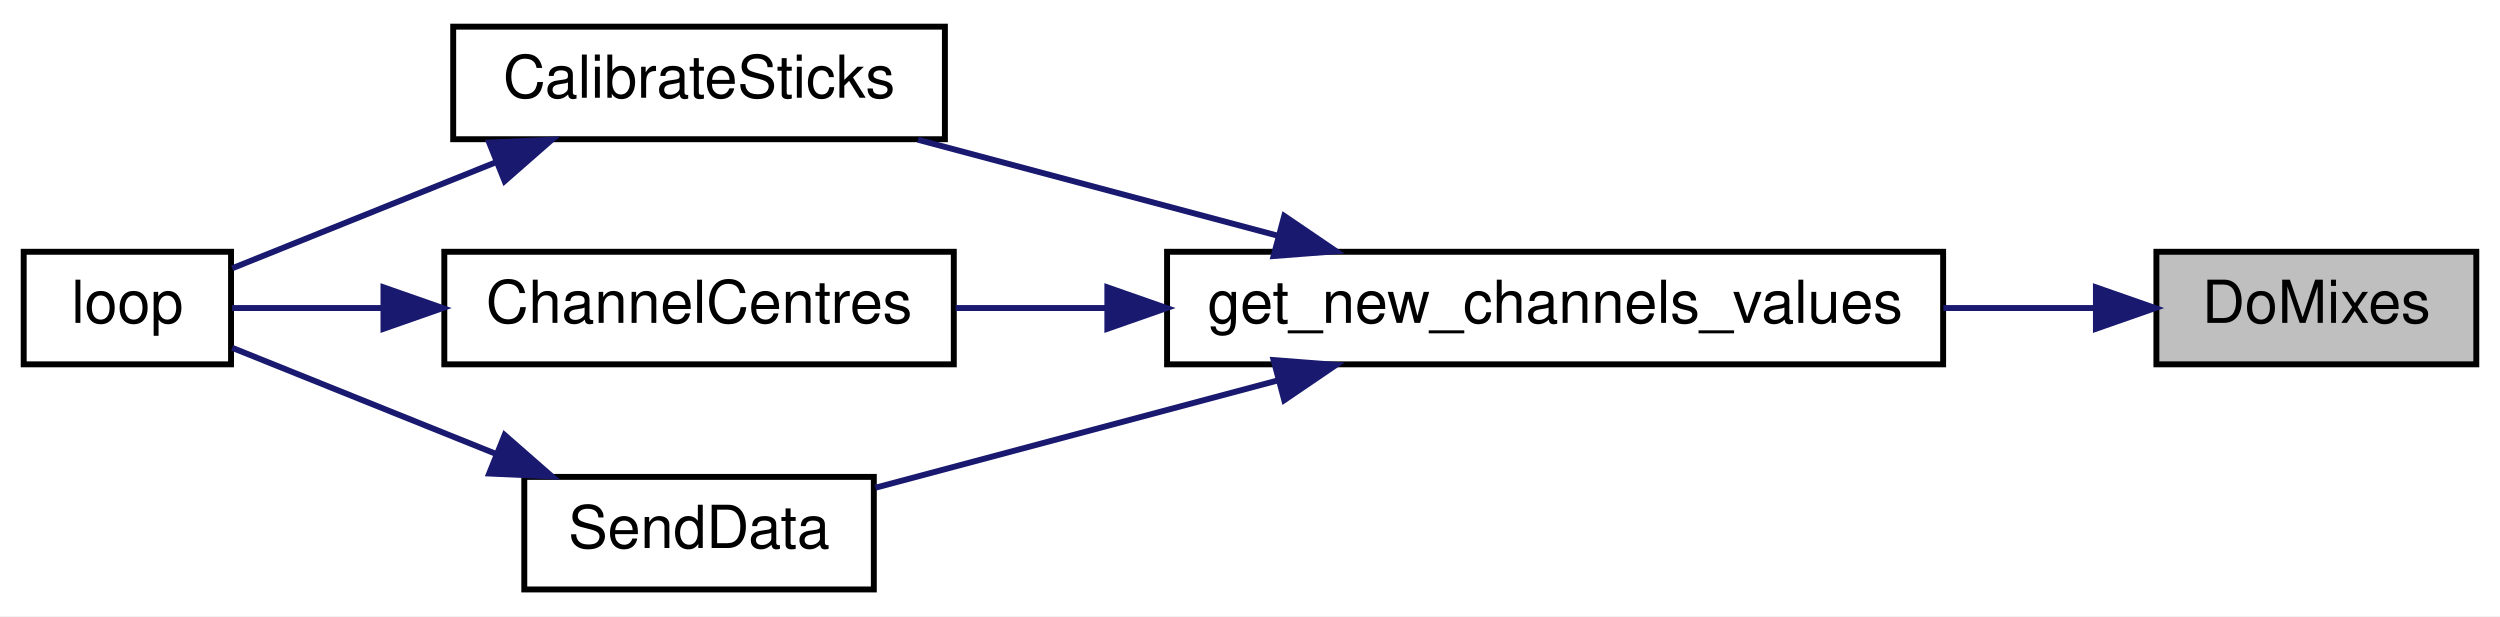
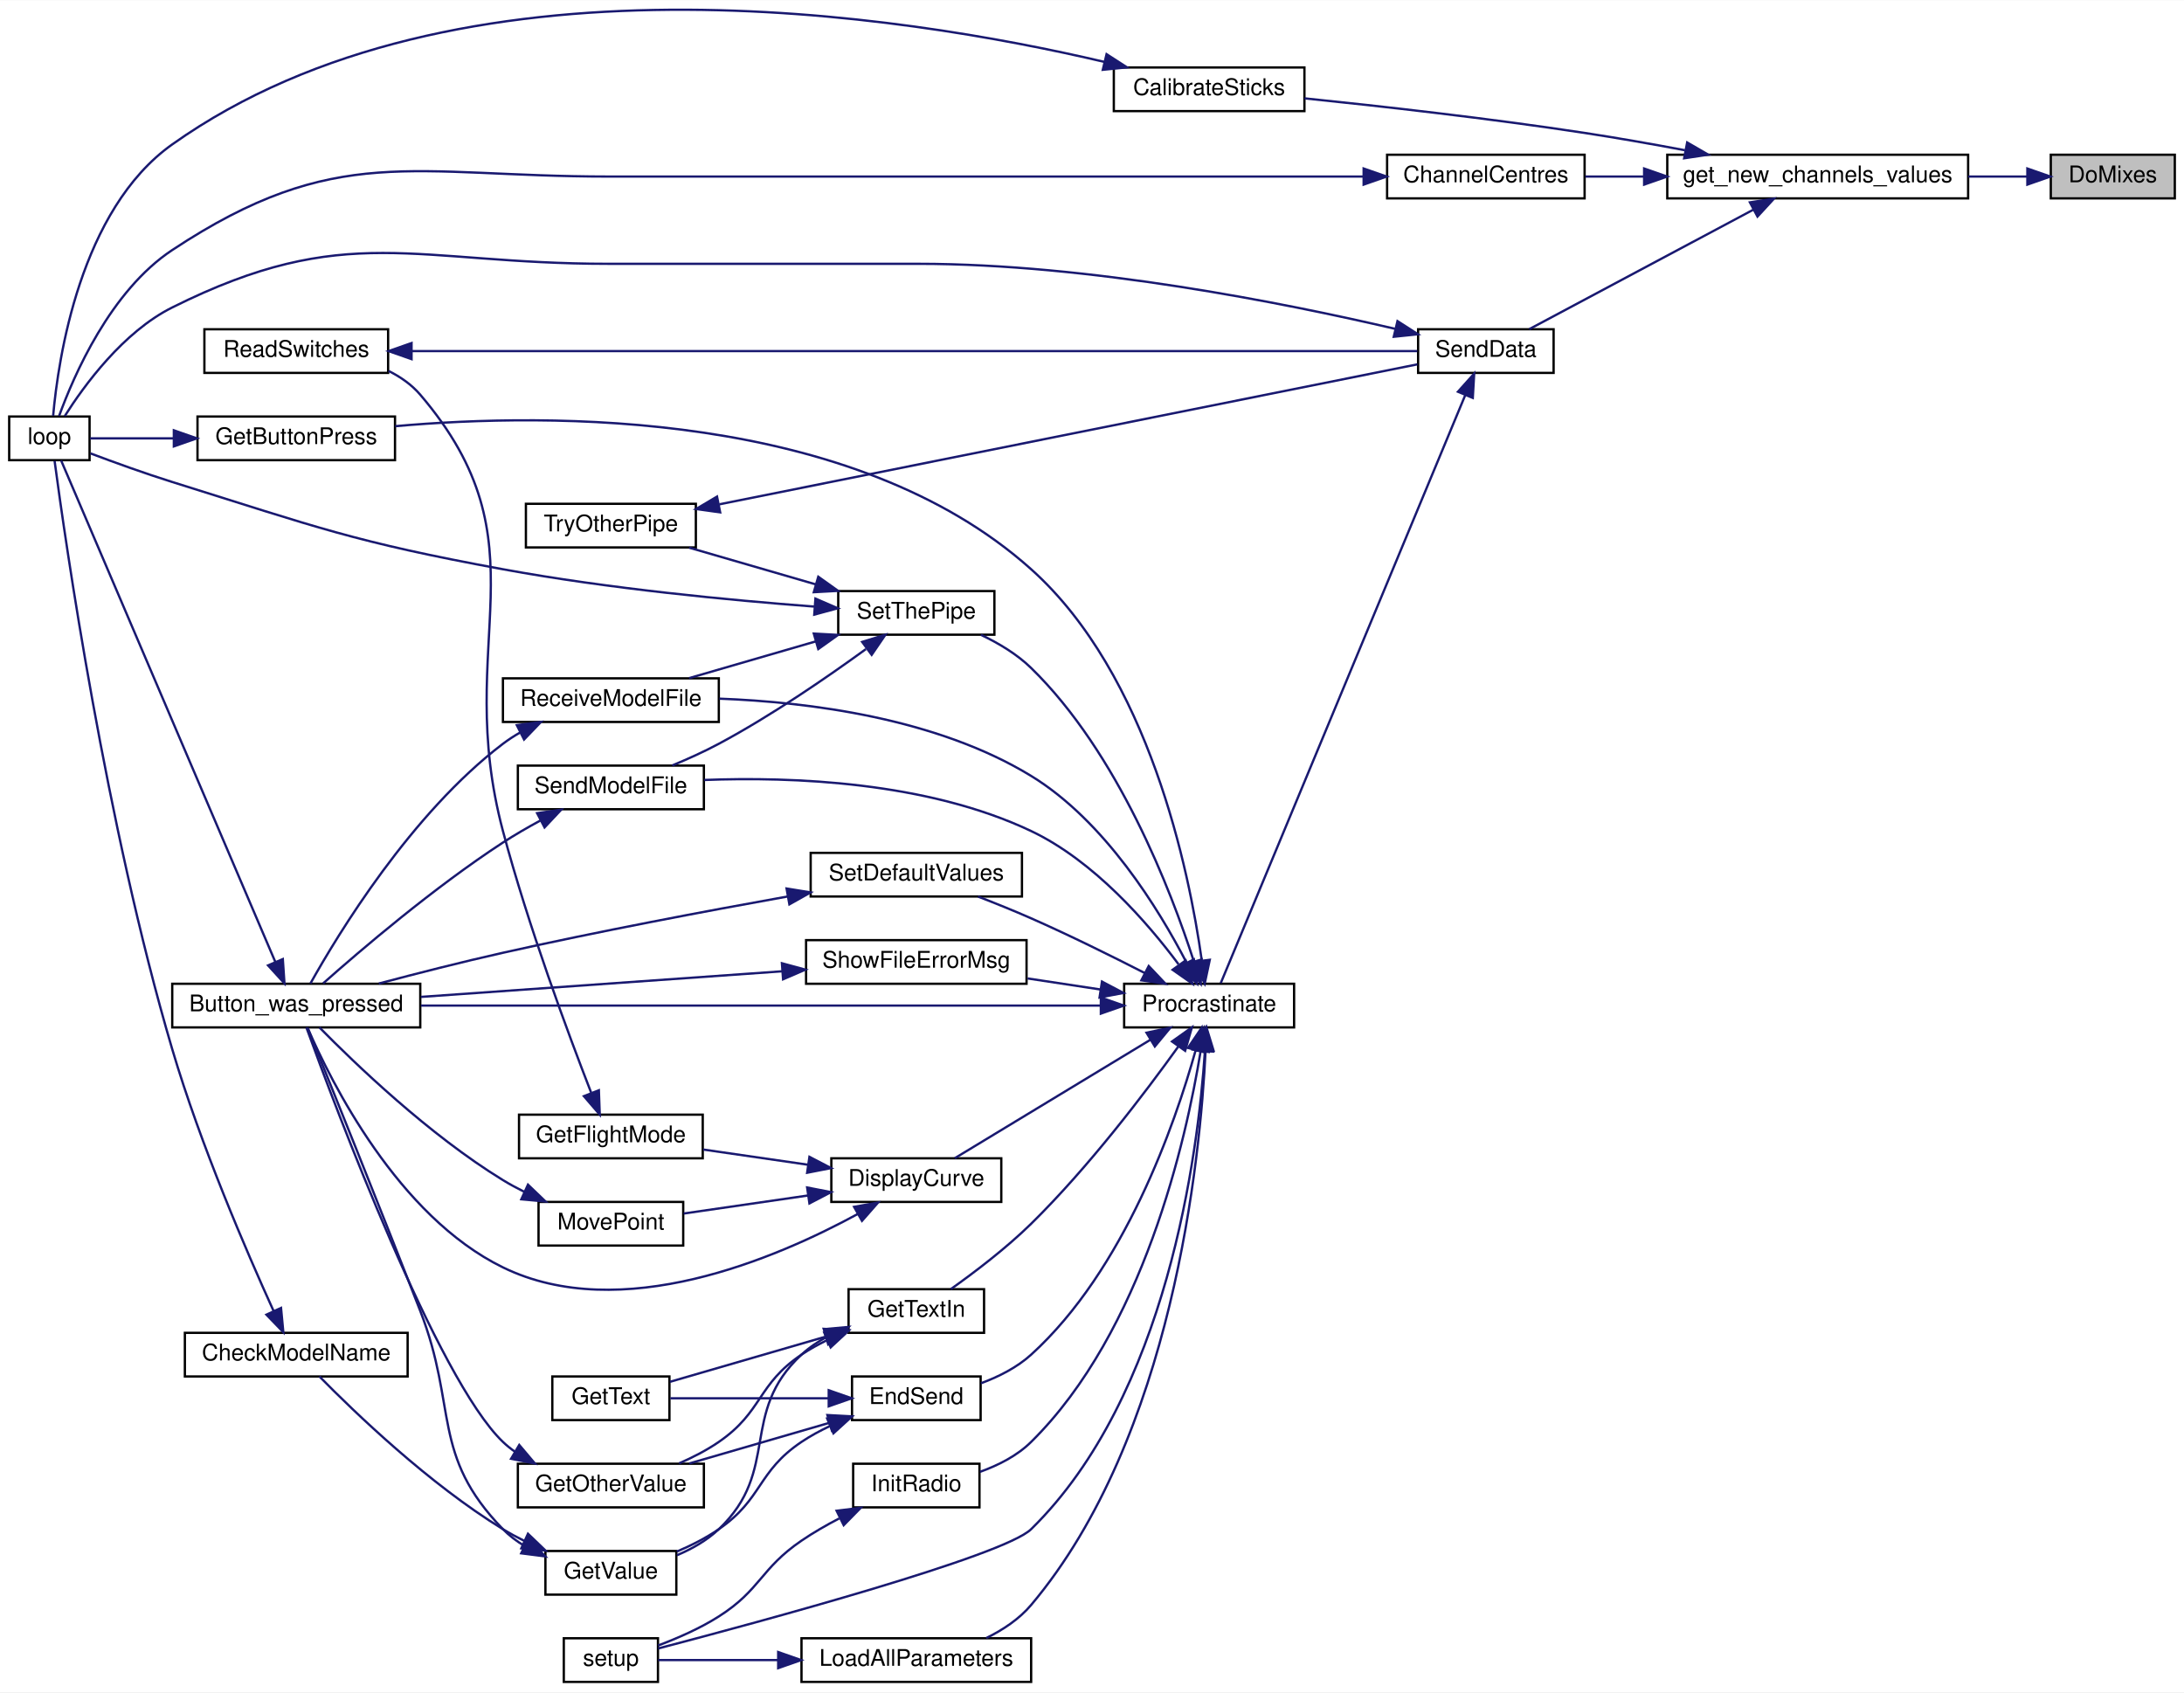
- <svg xmlns="http://www.w3.org/2000/svg" xmlns:xlink="http://www.w3.org/1999/xlink" width="422pt" height="104pt" viewBox="0.00 0.00 422.00 104.00">
-   <g id="graph0" class="graph" transform="scale(1 1) rotate(0) translate(4 100)">
-     <polygon fill="white" stroke="transparent" points="-4,4 -4,-100 418,-100 418,4 -4,4" />
+ <svg xmlns="http://www.w3.org/2000/svg" xmlns:xlink="http://www.w3.org/1999/xlink" width="951pt" height="737pt" viewBox="0.00 0.00 951.00 736.76">
+   <g id="graph0" class="graph" transform="scale(1 1) rotate(0) translate(4 732.76)">
+     <polygon fill="white" stroke="transparent" points="-4,4 -4,-732.76 947,-732.76 947,4 -4,4" />
    <g id="node1" class="node">
      <g id="a_node1">
        <a xlink:title=" ">
-           <polygon fill="#bfbfbf" stroke="black" points="360,-38.5 360,-57.5 414,-57.5 414,-38.5 360,-38.5" />
-           <text text-anchor="middle" x="387" y="-45.5" font-family="Helvetica,sans-Serif" font-size="10.00">DoMixes</text>
+           <polygon fill="#bfbfbf" stroke="black" points="889,-646.5 889,-665.5 943,-665.5 943,-646.5 889,-646.5" />
+           <text text-anchor="middle" x="916" y="-653.5" font-family="Helvetica,sans-Serif" font-size="10.00">DoMixes</text>
        </a>
      </g>
    </g>
    <g id="node2" class="node">
      <g id="a_node2">
        <a xlink:href="_transmitter_code_2src_2main_8cpp.html#a59e4c37585e1187976dd5342ec883aef" target="_top" xlink:title="GET NEW SERVO POSITIONS.">
-           <polygon fill="white" stroke="black" points="193,-38.5 193,-57.5 324,-57.5 324,-38.5 193,-38.5" />
-           <text text-anchor="middle" x="258.5" y="-45.5" font-family="Helvetica,sans-Serif" font-size="10.00">get_new_channels_values</text>
+           <polygon fill="white" stroke="black" points="722,-646.5 722,-665.5 853,-665.5 853,-646.5 722,-646.5" />
+           <text text-anchor="middle" x="787.5" y="-653.5" font-family="Helvetica,sans-Serif" font-size="10.00">get_new_channels_values</text>
        </a>
      </g>
    </g>
    <g id="edge1" class="edge">
-       <path fill="none" stroke="midnightblue" d="M349.67,-48C341.62,-48 332.84,-48 324.04,-48" />
-       <polygon fill="midnightblue" stroke="midnightblue" points="349.79,-51.5 359.79,-48 349.79,-44.5 349.79,-51.5" />
+       <path fill="none" stroke="midnightblue" d="M878.67,-656C870.62,-656 861.84,-656 853.04,-656" />
+       <polygon fill="midnightblue" stroke="midnightblue" points="878.79,-659.5 888.79,-656 878.79,-652.5 878.79,-659.5" />
    </g>
    <g id="node3" class="node">
      <g id="a_node3">
        <a xlink:href="_transmitter_code_2src_2main_8cpp.html#ae1b8cef371d26fca2b4f5a101be7a8ba" target="_top" xlink:title=" ">
-           <polygon fill="white" stroke="black" points="72.5,-76.5 72.5,-95.5 155.5,-95.5 155.5,-76.5 72.5,-76.5" />
-           <text text-anchor="middle" x="114" y="-83.5" font-family="Helvetica,sans-Serif" font-size="10.00">CalibrateSticks</text>
+           <polygon fill="white" stroke="black" points="481,-684.5 481,-703.5 564,-703.5 564,-684.5 481,-684.5" />
+           <text text-anchor="middle" x="522.5" y="-691.5" font-family="Helvetica,sans-Serif" font-size="10.00">CalibrateSticks</text>
        </a>
      </g>
    </g>
    <g id="edge2" class="edge">
-       <path fill="none" stroke="midnightblue" d="M211.85,-60.17C192.14,-65.43 169.43,-71.49 150.95,-76.41" />
-       <polygon fill="midnightblue" stroke="midnightblue" points="212.78,-63.55 221.54,-57.59 210.98,-56.78 212.78,-63.55" />
+       <path fill="none" stroke="midnightblue" d="M729.68,-667.46C715.45,-670.14 700.2,-672.83 686,-675 644.58,-681.33 596.95,-686.67 564.01,-690.06" />
+       <polygon fill="midnightblue" stroke="midnightblue" points="730.66,-670.84 739.83,-665.53 729.35,-663.96 730.66,-670.84" />
    </g>
    <g id="node5" class="node">
      <g id="a_node5">
        <a xlink:href="_transmitter_code_2src_2main_8cpp.html#a0e7ca9043d8fa769e8a9290df885e594" target="_top" xlink:title="Get centre as 90 degrees.">
-           <polygon fill="white" stroke="black" points="71,-38.5 71,-57.5 157,-57.5 157,-38.5 71,-38.5" />
-           <text text-anchor="middle" x="114" y="-45.5" font-family="Helvetica,sans-Serif" font-size="10.00">ChannelCentres</text>
+           <polygon fill="white" stroke="black" points="600,-646.5 600,-665.5 686,-665.5 686,-646.5 600,-646.5" />
+           <text text-anchor="middle" x="643" y="-653.5" font-family="Helvetica,sans-Serif" font-size="10.00">ChannelCentres</text>
        </a>
      </g>
    </g>
    <g id="edge4" class="edge">
-       <path fill="none" stroke="midnightblue" d="M182.7,-48C174,-48 165.36,-48 157.32,-48" />
-       <polygon fill="midnightblue" stroke="midnightblue" points="182.92,-51.5 192.92,-48 182.92,-44.5 182.92,-51.5" />
+       <path fill="none" stroke="midnightblue" d="M711.7,-656C703,-656 694.36,-656 686.32,-656" />
+       <polygon fill="midnightblue" stroke="midnightblue" points="711.92,-659.5 721.92,-656 711.92,-652.5 711.92,-659.5" />
    </g>
    <g id="node6" class="node">
      <g id="a_node6">
        <a xlink:href="_radio_functions_8cpp.html#a3d7322e78f097d02d476f17a6306997c" target="_top" xlink:title=" ">
-           <polygon fill="white" stroke="black" points="84.5,-0.5 84.5,-19.5 143.5,-19.5 143.5,-0.5 84.5,-0.5" />
-           <text text-anchor="middle" x="114" y="-7.5" font-family="Helvetica,sans-Serif" font-size="10.00">SendData</text>
+           <polygon fill="white" stroke="black" points="613.5,-570.5 613.5,-589.5 672.5,-589.5 672.5,-570.5 613.5,-570.5" />
+           <text text-anchor="middle" x="643" y="-577.5" font-family="Helvetica,sans-Serif" font-size="10.00">SendData</text>
        </a>
      </g>
    </g>
    <g id="edge6" class="edge">
-       <path fill="none" stroke="midnightblue" d="M211.61,-35.76C189.32,-29.82 163.22,-22.86 143.77,-17.67" />
-       <polygon fill="midnightblue" stroke="midnightblue" points="210.98,-39.22 221.54,-38.41 212.78,-32.45 210.98,-39.22" />
+       <path fill="none" stroke="midnightblue" d="M759.4,-641.54C730.77,-626.28 686.45,-602.64 661.9,-589.55" />
+       <polygon fill="midnightblue" stroke="midnightblue" points="757.98,-644.76 768.45,-646.37 761.28,-638.58 757.98,-644.76" />
    </g>
    <g id="node4" class="node">
      <g id="a_node4">
        <a xlink:href="_transmitter_code_2src_2main_8cpp.html#afe461d27b9c48d5921c00d521181f12f" target="_top" xlink:title=" ">
-           <polygon fill="white" stroke="black" points="0,-38.5 0,-57.5 35,-57.5 35,-38.5 0,-38.5" />
-           <text text-anchor="middle" x="17.5" y="-45.5" font-family="Helvetica,sans-Serif" font-size="10.00">loop</text>
+           <polygon fill="white" stroke="black" points="0,-532.5 0,-551.5 35,-551.5 35,-532.5 0,-532.5" />
+           <text text-anchor="middle" x="17.5" y="-539.5" font-family="Helvetica,sans-Serif" font-size="10.00">loop</text>
        </a>
      </g>
    </g>
    <g id="edge3" class="edge">
-       <path fill="none" stroke="midnightblue" d="M79.63,-72.58C64.59,-66.53 47.47,-59.65 35.19,-54.71" />
-       <polygon fill="midnightblue" stroke="midnightblue" points="78.57,-75.93 89.15,-76.41 81.18,-69.43 78.57,-75.93" />
+       <path fill="none" stroke="midnightblue" d="M476.92,-705.92C389.86,-726.37 194.94,-757.99 71,-670 30.85,-641.5 21.34,-576.56 19.14,-551.82" />
+       <polygon fill="midnightblue" stroke="midnightblue" points="477.84,-709.29 486.74,-703.55 476.2,-702.49 477.84,-709.29" />
    </g>
    <g id="edge5" class="edge">
-       <path fill="none" stroke="midnightblue" d="M60.67,-48C51.43,-48 42.46,-48 35.18,-48" />
-       <polygon fill="midnightblue" stroke="midnightblue" points="60.73,-51.5 70.73,-48 60.73,-44.5 60.73,-51.5" />
+       <path fill="none" stroke="midnightblue" d="M589.57,-656C539.77,-656 462.79,-656 396,-656 396,-656 396,-656 261,-656 175.37,-656 142.44,-671.22 71,-624 44.07,-606.2 28.1,-569.31 21.73,-551.73" />
+       <polygon fill="midnightblue" stroke="midnightblue" points="589.78,-659.5 599.78,-656 589.78,-652.5 589.78,-659.5" />
    </g>
    <g id="edge7" class="edge">
-       <path fill="none" stroke="midnightblue" d="M79.63,-23.42C64.59,-29.47 47.47,-36.35 35.19,-41.29" />
-       <polygon fill="midnightblue" stroke="midnightblue" points="81.18,-26.57 89.15,-19.59 78.57,-20.07 81.18,-26.57" />
+       <path fill="none" stroke="midnightblue" d="M603.45,-589.7C555.25,-600.96 470.08,-618 396,-618 396,-618 396,-618 261,-618 176.13,-618 146.93,-636.91 71,-599 49.57,-588.3 32.56,-564.92 24.18,-551.67" />
+       <polygon fill="midnightblue" stroke="midnightblue" points="604.52,-593.05 613.44,-587.33 602.9,-586.24 604.52,-593.05" />
+     </g>
+     <g id="node7" class="node">
+       <g id="a_node7">
+         <a xlink:href="_radio_functions_8cpp.html#a760609a682300dfe6bfaac737fd4d5eb" target="_top" xlink:title=" ">
+           <polygon fill="white" stroke="black" points="485.5,-285.5 485.5,-304.5 559.5,-304.5 559.5,-285.5 485.5,-285.5" />
+           <text text-anchor="middle" x="522.5" y="-292.5" font-family="Helvetica,sans-Serif" font-size="10.00">Procrastinate</text>
+         </a>
+       </g>
+     </g>
+     <g id="edge8" class="edge">
+       <path fill="none" stroke="midnightblue" d="M634.02,-560.81C610.94,-505.3 544.66,-345.89 527.56,-304.77" />
+       <polygon fill="midnightblue" stroke="midnightblue" points="630.85,-562.3 637.92,-570.19 637.31,-559.61 630.85,-562.3" />
+     </g>
+     <g id="node8" class="node">
+       <g id="a_node8">
+         <a xlink:href="_transmitter_code_2src_2main_8cpp.html#aed6c682ed45951f95e0b02cf6b570da2" target="_top" xlink:title=" ">
+           <polygon fill="white" stroke="black" points="71,-285.5 71,-304.5 179,-304.5 179,-285.5 71,-285.5" />
+           <text text-anchor="middle" x="125" y="-292.5" font-family="Helvetica,sans-Serif" font-size="10.00">Button_was_pressed</text>
+         </a>
+       </g>
+     </g>
+     <g id="edge9" class="edge">
+       <path fill="none" stroke="midnightblue" d="M474.97,-295C401.06,-295 257.25,-295 179.3,-295" />
+       <polygon fill="midnightblue" stroke="midnightblue" points="475.35,-298.5 485.35,-295 475.35,-291.5 475.35,-298.5" />
+     </g>
+     <g id="node9" class="node">
+       <g id="a_node9">
+         <a xlink:href="_transmitter_code_2src_2main_8cpp.html#af941d3a33327b2cee79e058ba9cd65f6" target="_top" xlink:title=" ">
+           <polygon fill="white" stroke="black" points="358,-209.5 358,-228.5 432,-228.5 432,-209.5 358,-209.5" />
+           <text text-anchor="middle" x="395" y="-216.5" font-family="Helvetica,sans-Serif" font-size="10.00">DisplayCurve</text>
+         </a>
+       </g>
+     </g>
+     <g id="edge11" class="edge">
+       <path fill="none" stroke="midnightblue" d="M496.97,-280.14C471.74,-264.87 433.2,-241.53 411.77,-228.55" />
+       <polygon fill="midnightblue" stroke="midnightblue" points="495.24,-283.19 505.61,-285.37 498.86,-277.2 495.24,-283.19" />
+     </g>
+     <g id="node13" class="node">
+       <g id="a_node13">
+         <a xlink:href="_transmitter_code_2src_2main_8cpp.html#ad7b8aa834c87265667a5687b1787a1cc" target="_top" xlink:title=" ">
+           <polygon fill="white" stroke="black" points="367,-114.5 367,-133.5 423,-133.5 423,-114.5 367,-114.5" />
+           <text text-anchor="middle" x="395" y="-121.5" font-family="Helvetica,sans-Serif" font-size="10.00">EndSend</text>
+         </a>
+       </g>
+     </g>
+     <g id="edge18" class="edge">
+       <path fill="none" stroke="midnightblue" d="M516.6,-275.44C507.65,-243.48 485.7,-179.95 445,-143 438.85,-137.42 430.88,-133.4 423.17,-130.55" />
+       <polygon fill="midnightblue" stroke="midnightblue" points="513.28,-276.57 519.24,-285.33 520.05,-274.77 513.28,-276.57" />
+     </g>
+     <g id="node18" class="node">
+       <g id="a_node18">
+         <a xlink:href="_transmitter_code_2src_2main_8cpp.html#acd96c3022716bba17005df2e6b3d0ed6" target="_top" xlink:title=" ">
+           <polygon fill="white" stroke="black" points="82,-532.5 82,-551.5 168,-551.5 168,-532.5 82,-532.5" />
+           <text text-anchor="middle" x="125" y="-539.5" font-family="Helvetica,sans-Serif" font-size="10.00">GetButtonPress</text>
+         </a>
+       </g>
+     </g>
+     <g id="edge26" class="edge">
+       <path fill="none" stroke="midnightblue" d="M519.25,-314.98C513.82,-353.65 496.38,-439 445,-485 367.46,-554.43 235.4,-553.28 168.11,-547.3" />
+       <polygon fill="midnightblue" stroke="midnightblue" points="522.78,-314.93 520.58,-304.57 515.84,-314.04 522.78,-314.93" />
+     </g>
+     <g id="node19" class="node">
+       <g id="a_node19">
+         <a xlink:href="_transmitter_code_2src_2main_8cpp.html#a6fe457db5d6bc71ccb447dee824abf6a" target="_top" xlink:title=" ">
+           <polygon fill="white" stroke="black" points="365.5,-152.5 365.5,-171.5 424.5,-171.5 424.5,-152.5 365.5,-152.5" />
+           <text text-anchor="middle" x="395" y="-159.5" font-family="Helvetica,sans-Serif" font-size="10.00">GetTextIn</text>
+         </a>
+       </g>
+     </g>
+     <g id="edge28" class="edge">
+       <path fill="none" stroke="midnightblue" d="M509.02,-277.07C494.73,-257.16 470.04,-224.59 445,-200 434.09,-189.29 420.21,-178.77 410.01,-171.52" />
+       <polygon fill="midnightblue" stroke="midnightblue" points="506.35,-279.36 514.99,-285.5 512.06,-275.31 506.35,-279.36" />
+     </g>
+     <g id="node20" class="node">
+       <g id="a_node20">
+         <a xlink:href="_radio_functions_8cpp.html#a86ce6c54618629a61b8502786d2ce82c" target="_top" xlink:title=" ">
+           <polygon fill="white" stroke="black" points="367.5,-76.5 367.5,-95.5 422.5,-95.5 422.5,-76.5 367.5,-76.5" />
+           <text text-anchor="middle" x="395" y="-83.5" font-family="Helvetica,sans-Serif" font-size="10.00">InitRadio</text>
+         </a>
+       </g>
+     </g>
+     <g id="edge32" class="edge">
+       <path fill="none" stroke="midnightblue" d="M518.76,-274.92C512.53,-236.75 493.85,-153.22 445,-105 438.9,-98.97 430.67,-94.81 422.7,-91.96" />
+       <polygon fill="midnightblue" stroke="midnightblue" points="515.36,-275.86 520.31,-285.22 522.28,-274.81 515.36,-275.86" />
+     </g>
+     <g id="node21" class="node">
+       <g id="a_node21">
+         <a xlink:href="_transmitter_code_2src_2main_8cpp.html#a4fc01d736fe50cf5b977f755b675f11d" target="_top" xlink:title=" ">
+           <polygon fill="white" stroke="black" points="241.5,-0.5 241.5,-19.5 282.5,-19.5 282.5,-0.5 241.5,-0.5" />
+           <text text-anchor="middle" x="262" y="-7.5" font-family="Helvetica,sans-Serif" font-size="10.00">setup</text>
+         </a>
+       </g>
+     </g>
+     <g id="edge48" class="edge">
+       <path fill="none" stroke="midnightblue" d="M520.65,-274.91C517.68,-230.88 504.4,-125.21 445,-67 433.09,-55.33 327.17,-26.72 282.61,-15.06" />
+       <polygon fill="midnightblue" stroke="midnightblue" points="517.17,-275.36 521.22,-285.15 524.16,-274.97 517.17,-275.36" />
+     </g>
+     <g id="node22" class="node">
+       <g id="a_node22">
+         <a xlink:href="_transmitter_code_2src_2main_8cpp.html#a909acb7ed667a5cc9c4ec6191fc33e75" target="_top" xlink:title=" ">
+           <polygon fill="white" stroke="black" points="345,-0.5 345,-19.5 445,-19.5 445,-0.5 345,-0.5" />
+           <text text-anchor="middle" x="395" y="-7.5" font-family="Helvetica,sans-Serif" font-size="10.00">LoadAllParameters</text>
+         </a>
+       </g>
+     </g>
+     <g id="edge34" class="edge">
+       <path fill="none" stroke="midnightblue" d="M520.96,-275.34C518.65,-228.2 506.7,-107.22 445,-34 439.81,-27.84 432.67,-23.13 425.44,-19.58" />
+       <polygon fill="midnightblue" stroke="midnightblue" points="517.46,-275.57 521.35,-285.43 524.46,-275.3 517.46,-275.57" />
+     </g>
+     <g id="node23" class="node">
+       <g id="a_node23">
+         <a xlink:href="_transmitter_code_2src_2main_8cpp.html#ab7c9edf843c732d7fe296564f39bc0dc" target="_top" xlink:title="RECEIVE A MODEL FILE.">
+           <polygon fill="white" stroke="black" points="215,-418.5 215,-437.5 309,-437.5 309,-418.5 215,-418.5" />
+           <text text-anchor="middle" x="262" y="-425.5" font-family="Helvetica,sans-Serif" font-size="10.00">ReceiveModelFile</text>
+         </a>
+       </g>
+     </g>
+     <g id="edge36" class="edge">
+       <path fill="none" stroke="midnightblue" d="M512.66,-313.71C500.72,-336.78 477.17,-375.34 445,-395 403.76,-420.2 348.11,-427.18 309.24,-428.65" />
+       <polygon fill="midnightblue" stroke="midnightblue" points="515.87,-315.11 517.19,-304.6 509.6,-312 515.87,-315.11" />
+     </g>
+     <g id="node24" class="node">
+       <g id="a_node24">
+         <a xlink:href="_transmitter_code_2src_2main_8cpp.html#a58c67a975068930341f0663e0a08c9d3" target="_top" xlink:title="SEND A MODEL FILE.">
+           <polygon fill="white" stroke="black" points="221.5,-380.5 221.5,-399.5 302.5,-399.5 302.5,-380.5 221.5,-380.5" />
+           <text text-anchor="middle" x="262" y="-387.5" font-family="Helvetica,sans-Serif" font-size="10.00">SendModelFile</text>
+         </a>
+       </g>
+     </g>
+     <g id="edge38" class="edge">
+       <path fill="none" stroke="midnightblue" d="M509.16,-313.02C495.7,-331.08 472.37,-358.01 445,-371 399.65,-392.52 340.95,-394.71 302.66,-393.24" />
+       <polygon fill="midnightblue" stroke="midnightblue" points="512.29,-314.67 515.28,-304.51 506.6,-310.59 512.29,-314.67" />
+     </g>
+     <g id="node25" class="node">
+       <g id="a_node25">
+         <a xlink:href="_transmitter_code_2src_2main_8cpp.html#acbd0460ea44a7d07e4d77878411febb4" target="_top" xlink:title=" ">
+           <polygon fill="white" stroke="black" points="349,-342.5 349,-361.5 441,-361.5 441,-342.5 349,-342.5" />
+           <text text-anchor="middle" x="395" y="-349.5" font-family="Helvetica,sans-Serif" font-size="10.00">SetDefaultValues</text>
+         </a>
+       </g>
+     </g>
+     <g id="edge40" class="edge">
+       <path fill="none" stroke="midnightblue" d="M494.54,-309.14C480.01,-316.57 461.69,-325.64 445,-333 437.57,-336.28 429.38,-339.57 421.87,-342.48" />
+       <polygon fill="midnightblue" stroke="midnightblue" points="496.2,-312.23 503.48,-304.53 492.99,-306 496.2,-312.23" />
+     </g>
+     <g id="node26" class="node">
+       <g id="a_node26">
+         <a xlink:href="_radio_functions_8cpp.html#a70dc6f8d2e5ccef6b8e4a2b9b0afb2ce" target="_top" xlink:title=" ">
+           <polygon fill="white" stroke="black" points="361,-456.5 361,-475.5 429,-475.5 429,-456.5 361,-456.5" />
+           <text text-anchor="middle" x="395" y="-463.5" font-family="Helvetica,sans-Serif" font-size="10.00">SetThePipe</text>
+         </a>
+       </g>
+     </g>
+     <g id="edge42" class="edge">
+       <path fill="none" stroke="midnightblue" d="M515.8,-314.39C505.92,-345.03 482.96,-404.96 445,-442 438.83,-448.02 430.86,-452.79 423.14,-456.44" />
+       <polygon fill="midnightblue" stroke="midnightblue" points="519.24,-315.11 518.85,-304.52 512.55,-313.04 519.24,-315.11" />
+     </g>
+     <g id="node28" class="node">
+       <g id="a_node28">
+         <a xlink:href="_transmitter_code_2src_2main_8cpp.html#a1e7673fa1ef97d68711edd0da2abed9b" target="_top" xlink:title=" ">
+           <polygon fill="white" stroke="black" points="347,-304.5 347,-323.5 443,-323.5 443,-304.5 347,-304.5" />
+           <text text-anchor="middle" x="395" y="-311.5" font-family="Helvetica,sans-Serif" font-size="10.00">ShowFileErrorMsg</text>
+         </a>
+       </g>
+     </g>
+     <g id="edge49" class="edge">
+       <path fill="none" stroke="midnightblue" d="M475.12,-302.02C464.79,-303.59 453.82,-305.25 443.44,-306.82" />
+       <polygon fill="midnightblue" stroke="midnightblue" points="475.84,-305.45 485.2,-300.5 474.79,-298.53 475.84,-305.45" />
+     </g>
+     <g id="edge10" class="edge">
+       <path fill="none" stroke="midnightblue" d="M115.91,-313.94C94.75,-363.48 38.31,-495.61 22.61,-532.38" />
+       <polygon fill="midnightblue" stroke="midnightblue" points="119.15,-315.25 119.86,-304.68 112.72,-312.5 119.15,-315.25" />
+     </g>
+     <g id="edge12" class="edge">
+       <path fill="none" stroke="midnightblue" d="M369.58,-204.29C333.95,-184.87 266.37,-155.93 215,-181 169.19,-203.35 140.07,-261.94 129.97,-285.24" />
+       <polygon fill="midnightblue" stroke="midnightblue" points="367.9,-207.36 378.33,-209.22 371.34,-201.26 367.9,-207.36" />
+     </g>
+     <g id="node10" class="node">
+       <g id="a_node10">
+         <a xlink:href="_transmitter_code_2src_2main_8cpp.html#adf35f0ced7990f813a783d0ecd33bf64" target="_top" xlink:title=" ">
+           <polygon fill="white" stroke="black" points="222,-228.5 222,-247.5 302,-247.5 302,-228.5 222,-228.5" />
+           <text text-anchor="middle" x="262" y="-235.5" font-family="Helvetica,sans-Serif" font-size="10.00">GetFlightMode</text>
+         </a>
+       </g>
+     </g>
+     <g id="edge13" class="edge">
+       <path fill="none" stroke="midnightblue" d="M347.82,-225.7C332.93,-227.86 316.58,-230.23 302.24,-232.31" />
+       <polygon fill="midnightblue" stroke="midnightblue" points="348.46,-229.14 357.86,-224.24 347.46,-222.21 348.46,-229.14" />
+     </g>
+     <g id="node12" class="node">
+       <g id="a_node12">
+         <a xlink:href="_transmitter_code_2src_2main_8cpp.html#aad727ec0b0f9f34487a535eaa4a83172" target="_top" xlink:title="moves point very close to where user hit screen">
+           <polygon fill="white" stroke="black" points="230.5,-190.5 230.5,-209.5 293.5,-209.5 293.5,-190.5 230.5,-190.5" />
+           <text text-anchor="middle" x="262" y="-197.5" font-family="Helvetica,sans-Serif" font-size="10.00">MovePoint</text>
+         </a>
+       </g>
+     </g>
+     <g id="edge16" class="edge">
+       <path fill="none" stroke="midnightblue" d="M347.86,-212.31C329.91,-209.7 309.82,-206.79 293.7,-204.45" />
+       <polygon fill="midnightblue" stroke="midnightblue" points="347.46,-215.79 357.86,-213.76 348.46,-208.86 347.46,-215.79" />
+     </g>
+     <g id="node11" class="node">
+       <g id="a_node11">
+         <a xlink:href="_transmitter_code_2src_2main_8cpp.html#ab0af36f3442ad4f2d0b716c14c7d6085" target="_top" xlink:title=" ">
+           <polygon fill="white" stroke="black" points="85,-570.5 85,-589.5 165,-589.5 165,-570.5 85,-570.5" />
+           <text text-anchor="middle" x="125" y="-577.5" font-family="Helvetica,sans-Serif" font-size="10.00">ReadSwitches</text>
+         </a>
+       </g>
+     </g>
+     <g id="edge14" class="edge">
+       <path fill="none" stroke="midnightblue" d="M253.4,-257.11C243.45,-282.7 226,-329.68 215,-371 192.89,-454.06 234.82,-495.65 179,-561 175.25,-565.39 170.42,-568.76 165.2,-571.35" />
+       <polygon fill="midnightblue" stroke="midnightblue" points="256.77,-258.12 257.16,-247.53 250.25,-255.56 256.77,-258.12" />
+     </g>
+     <g id="edge15" class="edge">
+       <path fill="none" stroke="midnightblue" d="M175.33,-580C281.47,-580 528.73,-580 613.15,-580" />
+       <polygon fill="midnightblue" stroke="midnightblue" points="175.21,-576.5 165.21,-580 175.21,-583.5 175.21,-576.5" />
+     </g>
+     <g id="edge17" class="edge">
+       <path fill="none" stroke="midnightblue" d="M224.37,-213.87C221.13,-215.47 217.96,-217.19 215,-219 182.77,-238.73 150.39,-269.91 135.09,-285.49" />
+       <polygon fill="midnightblue" stroke="midnightblue" points="225.9,-217.02 233.55,-209.68 223,-210.65 225.9,-217.02" />
+     </g>
+     <g id="node14" class="node">
+       <g id="a_node14">
+         <a xlink:href="_transmitter_code_2src_2main_8cpp.html#ac8919b32f9c38cc65c7b93cae664acfb" target="_top" xlink:title=" ">
+           <polygon fill="white" stroke="black" points="221.5,-76.5 221.5,-95.5 302.5,-95.5 302.5,-76.5 221.5,-76.5" />
+           <text text-anchor="middle" x="262" y="-83.5" font-family="Helvetica,sans-Serif" font-size="10.00">GetOtherValue</text>
+         </a>
+       </g>
+     </g>
+     <g id="edge19" class="edge">
+       <path fill="none" stroke="midnightblue" d="M357.25,-113.34C338.06,-107.77 314.78,-101.02 296.15,-95.62" />
+       <polygon fill="midnightblue" stroke="midnightblue" points="356.28,-116.7 366.86,-116.13 358.23,-109.98 356.28,-116.7" />
+     </g>
+     <g id="node15" class="node">
+       <g id="a_node15">
+         <a xlink:href="_transmitter_code_2src_2main_8cpp.html#a8e271ca29dc3c90bcf0e465b41bd71ff" target="_top" xlink:title=" ">
+           <polygon fill="white" stroke="black" points="236.5,-114.5 236.5,-133.5 287.5,-133.5 287.5,-114.5 236.5,-114.5" />
+           <text text-anchor="middle" x="262" y="-121.5" font-family="Helvetica,sans-Serif" font-size="10.00">GetText</text>
+         </a>
+       </g>
+     </g>
+     <g id="edge21" class="edge">
+       <path fill="none" stroke="midnightblue" d="M356.82,-124C334.75,-124 307.37,-124 287.89,-124" />
+       <polygon fill="midnightblue" stroke="midnightblue" points="356.86,-127.5 366.86,-124 356.86,-120.5 356.86,-127.5" />
+     </g>
+     <g id="node16" class="node">
+       <g id="a_node16">
+         <a xlink:href="_transmitter_code_2src_2main_8cpp.html#ad957c44f88874b35bd11323a86408e59" target="_top" xlink:title=" ">
+           <polygon fill="white" stroke="black" points="233.5,-38.5 233.5,-57.5 290.5,-57.5 290.5,-38.5 233.5,-38.5" />
+           <text text-anchor="middle" x="262" y="-45.5" font-family="Helvetica,sans-Serif" font-size="10.00">GetValue</text>
+         </a>
+       </g>
+     </g>
+     <g id="edge22" class="edge">
+       <path fill="none" stroke="midnightblue" d="M357.31,-111.87C353.01,-109.84 348.81,-107.56 345,-105 325.68,-92.03 328.17,-80.18 309,-67 303.45,-63.18 297.01,-59.93 290.73,-57.25" />
+       <polygon fill="midnightblue" stroke="midnightblue" points="356.18,-115.19 366.75,-115.88 358.91,-108.74 356.18,-115.19" />
+     </g>
+     <g id="edge20" class="edge">
+       <path fill="none" stroke="midnightblue" d="M220.26,-100.7C218.39,-102.02 216.62,-103.45 215,-105 186.28,-132.42 141.94,-250.92 129.4,-285.5" />
+       <polygon fill="midnightblue" stroke="midnightblue" points="222.1,-103.68 228.94,-95.59 218.54,-97.65 222.1,-103.68" />
+     </g>
+     <g id="edge23" class="edge">
+       <path fill="none" stroke="midnightblue" d="M224.5,-59.63C221.02,-61.71 217.77,-64.15 215,-67 183.55,-99.39 195.36,-119.92 179,-162 160.99,-208.34 138.77,-263.45 129.91,-285.34" />
+       <polygon fill="midnightblue" stroke="midnightblue" points="226.08,-62.76 233.45,-55.15 222.95,-56.49 226.08,-62.76" />
+     </g>
+     <g id="node17" class="node">
+       <g id="a_node17">
+         <a xlink:href="_transmitter_code_2src_2main_8cpp.html#a984cb52354a84c45e9e41f396a1c5e92" target="_top" xlink:title=" ">
+           <polygon fill="white" stroke="black" points="76.5,-133.5 76.5,-152.5 173.5,-152.5 173.5,-133.5 76.5,-133.5" />
+           <text text-anchor="middle" x="125" y="-140.5" font-family="Helvetica,sans-Serif" font-size="10.00">CheckModelName</text>
+         </a>
+       </g>
+     </g>
+     <g id="edge24" class="edge">
+       <path fill="none" stroke="midnightblue" d="M224.37,-61.87C221.13,-63.47 217.96,-65.19 215,-67 182.77,-86.73 150.39,-117.91 135.09,-133.49" />
+       <polygon fill="midnightblue" stroke="midnightblue" points="225.9,-65.02 233.55,-57.68 223,-58.65 225.9,-65.02" />
+     </g>
+     <g id="edge25" class="edge">
+       <path fill="none" stroke="midnightblue" d="M115.12,-162.03C103.54,-187.5 83.31,-234.3 71,-276 42.08,-373.97 24.47,-496.98 19.77,-532.18" />
+       <polygon fill="midnightblue" stroke="midnightblue" points="118.37,-163.34 119.37,-152.79 112.01,-160.41 118.37,-163.34" />
+     </g>
+     <g id="edge27" class="edge">
+       <path fill="none" stroke="midnightblue" d="M71.66,-542C58.45,-542 45.21,-542 35.25,-542" />
+       <polygon fill="midnightblue" stroke="midnightblue" points="71.7,-545.5 81.7,-542 71.7,-538.5 71.7,-545.5" />
+     </g>
+     <g id="edge29" class="edge">
+       <path fill="none" stroke="midnightblue" d="M356.24,-149.36C352.32,-147.46 348.49,-145.35 345,-143 325.68,-130.03 328.17,-118.18 309,-105 303.73,-101.38 297.66,-98.26 291.7,-95.66" />
+       <polygon fill="midnightblue" stroke="midnightblue" points="354.91,-152.59 365.47,-153.38 357.7,-146.17 354.91,-152.59" />
+     </g>
+     <g id="edge30" class="edge">
+       <path fill="none" stroke="midnightblue" d="M355.57,-150.85C333.66,-144.5 306.84,-136.72 287.71,-131.17" />
+       <polygon fill="midnightblue" stroke="midnightblue" points="354.67,-154.24 365.25,-153.66 356.62,-147.51 354.67,-154.24" />
+     </g>
+     <g id="edge31" class="edge">
+       <path fill="none" stroke="midnightblue" d="M356.3,-150.89C352.2,-148.7 348.32,-146.09 345,-143 317.63,-117.55 336.09,-92.75 309,-67 303.86,-62.12 297.3,-58.41 290.75,-55.64" />
+       <polygon fill="midnightblue" stroke="midnightblue" points="354.92,-154.11 365.48,-155.06 357.82,-147.74 354.92,-154.11" />
+     </g>
+     <g id="edge33" class="edge">
+       <path fill="none" stroke="midnightblue" d="M361.46,-71.7C355.81,-68.76 350.11,-65.49 345,-62 327.07,-49.77 327.31,-40.65 309,-29 300.84,-23.8 291.01,-19.52 282.54,-16.34" />
+       <polygon fill="midnightblue" stroke="midnightblue" points="360.29,-75.02 370.8,-76.31 363.38,-68.74 360.29,-75.02" />
+     </g>
+     <g id="edge35" class="edge">
+       <path fill="none" stroke="midnightblue" d="M334.82,-10C316.03,-10 296.53,-10 282.6,-10" />
+       <polygon fill="midnightblue" stroke="midnightblue" points="334.85,-13.5 344.85,-10 334.85,-6.5 334.85,-13.5" />
+     </g>
+     <g id="edge37" class="edge">
+       <path fill="none" stroke="midnightblue" d="M222.44,-413.89C219.83,-412.39 217.32,-410.76 215,-409 175.02,-378.62 143.19,-326.13 131.17,-304.62" />
+       <polygon fill="midnightblue" stroke="midnightblue" points="221.04,-417.11 231.55,-418.5 224.2,-410.86 221.04,-417.11" />
+     </g>
+     <g id="edge39" class="edge">
+       <path fill="none" stroke="midnightblue" d="M231.29,-375.58C225.77,-372.59 220.13,-369.34 215,-366 185.02,-346.48 152.94,-319.07 136.72,-304.68" />
+       <polygon fill="midnightblue" stroke="midnightblue" points="229.88,-378.79 240.37,-380.3 233.12,-372.58 229.88,-378.79" />
+     </g>
+     <g id="edge41" class="edge">
+       <path fill="none" stroke="midnightblue" d="M338.81,-342.48C303.32,-336.12 256.3,-327.25 215,-318 197.09,-313.99 177.31,-308.94 160.96,-304.6" />
+       <polygon fill="midnightblue" stroke="midnightblue" points="338.5,-345.98 348.96,-344.28 339.73,-339.08 338.5,-345.98" />
+     </g>
+     <g id="edge43" class="edge">
+       <path fill="none" stroke="midnightblue" d="M350.52,-468.75C314.11,-471.5 260.88,-476.56 215,-485 149.9,-496.97 134.18,-503.27 71,-523 58.97,-526.76 45.62,-531.6 35.39,-535.45" />
+       <polygon fill="midnightblue" stroke="midnightblue" points="351.07,-472.22 360.79,-468.01 350.56,-465.24 351.07,-472.22" />
+     </g>
+     <g id="edge44" class="edge">
+       <path fill="none" stroke="midnightblue" d="M351.29,-453.61C333.35,-448.41 312.8,-442.45 296.05,-437.59" />
+       <polygon fill="midnightblue" stroke="midnightblue" points="350.36,-456.99 360.94,-456.41 352.31,-450.26 350.36,-456.99" />
+     </g>
+     <g id="edge45" class="edge">
+       <path fill="none" stroke="midnightblue" d="M373.06,-450.24C356.29,-438.05 331.87,-421.23 309,-409 302.6,-405.58 295.45,-402.35 288.73,-399.57" />
+       <polygon fill="midnightblue" stroke="midnightblue" points="371.41,-453.37 381.54,-456.48 375.56,-447.73 371.41,-453.37" />
+     </g>
+     <g id="node27" class="node">
+       <g id="a_node27">
+         <a xlink:href="_radio_functions_8cpp.html#a7051e235b8f694c6b01bb5edf3925dc7" target="_top" xlink:title=" ">
+           <polygon fill="white" stroke="black" points="225,-494.5 225,-513.5 299,-513.5 299,-494.5 225,-494.5" />
+           <text text-anchor="middle" x="262" y="-501.5" font-family="Helvetica,sans-Serif" font-size="10.00">TryOtherPipe</text>
+         </a>
+       </g>
+     </g>
+     <g id="edge46" class="edge">
+       <path fill="none" stroke="midnightblue" d="M351.29,-478.39C333.35,-483.59 312.8,-489.55 296.05,-494.41" />
+       <polygon fill="midnightblue" stroke="midnightblue" points="352.31,-481.74 360.94,-475.59 350.36,-475.01 352.31,-481.74" />
+     </g>
+     <g id="edge47" class="edge">
+       <path fill="none" stroke="midnightblue" d="M309.27,-513.28C388.52,-529.17 547.98,-561.15 613.2,-574.23" />
+       <polygon fill="midnightblue" stroke="midnightblue" points="309.59,-509.77 299.1,-511.24 308.22,-516.64 309.59,-509.77" />
+     </g>
+     <g id="edge50" class="edge">
+       <path fill="none" stroke="midnightblue" d="M336.46,-309.92C289.85,-306.62 224.68,-302 179.26,-298.78" />
+       <polygon fill="midnightblue" stroke="midnightblue" points="336.48,-313.43 346.7,-310.65 336.98,-306.45 336.48,-313.43" />
    </g>
  </g>
</svg>
